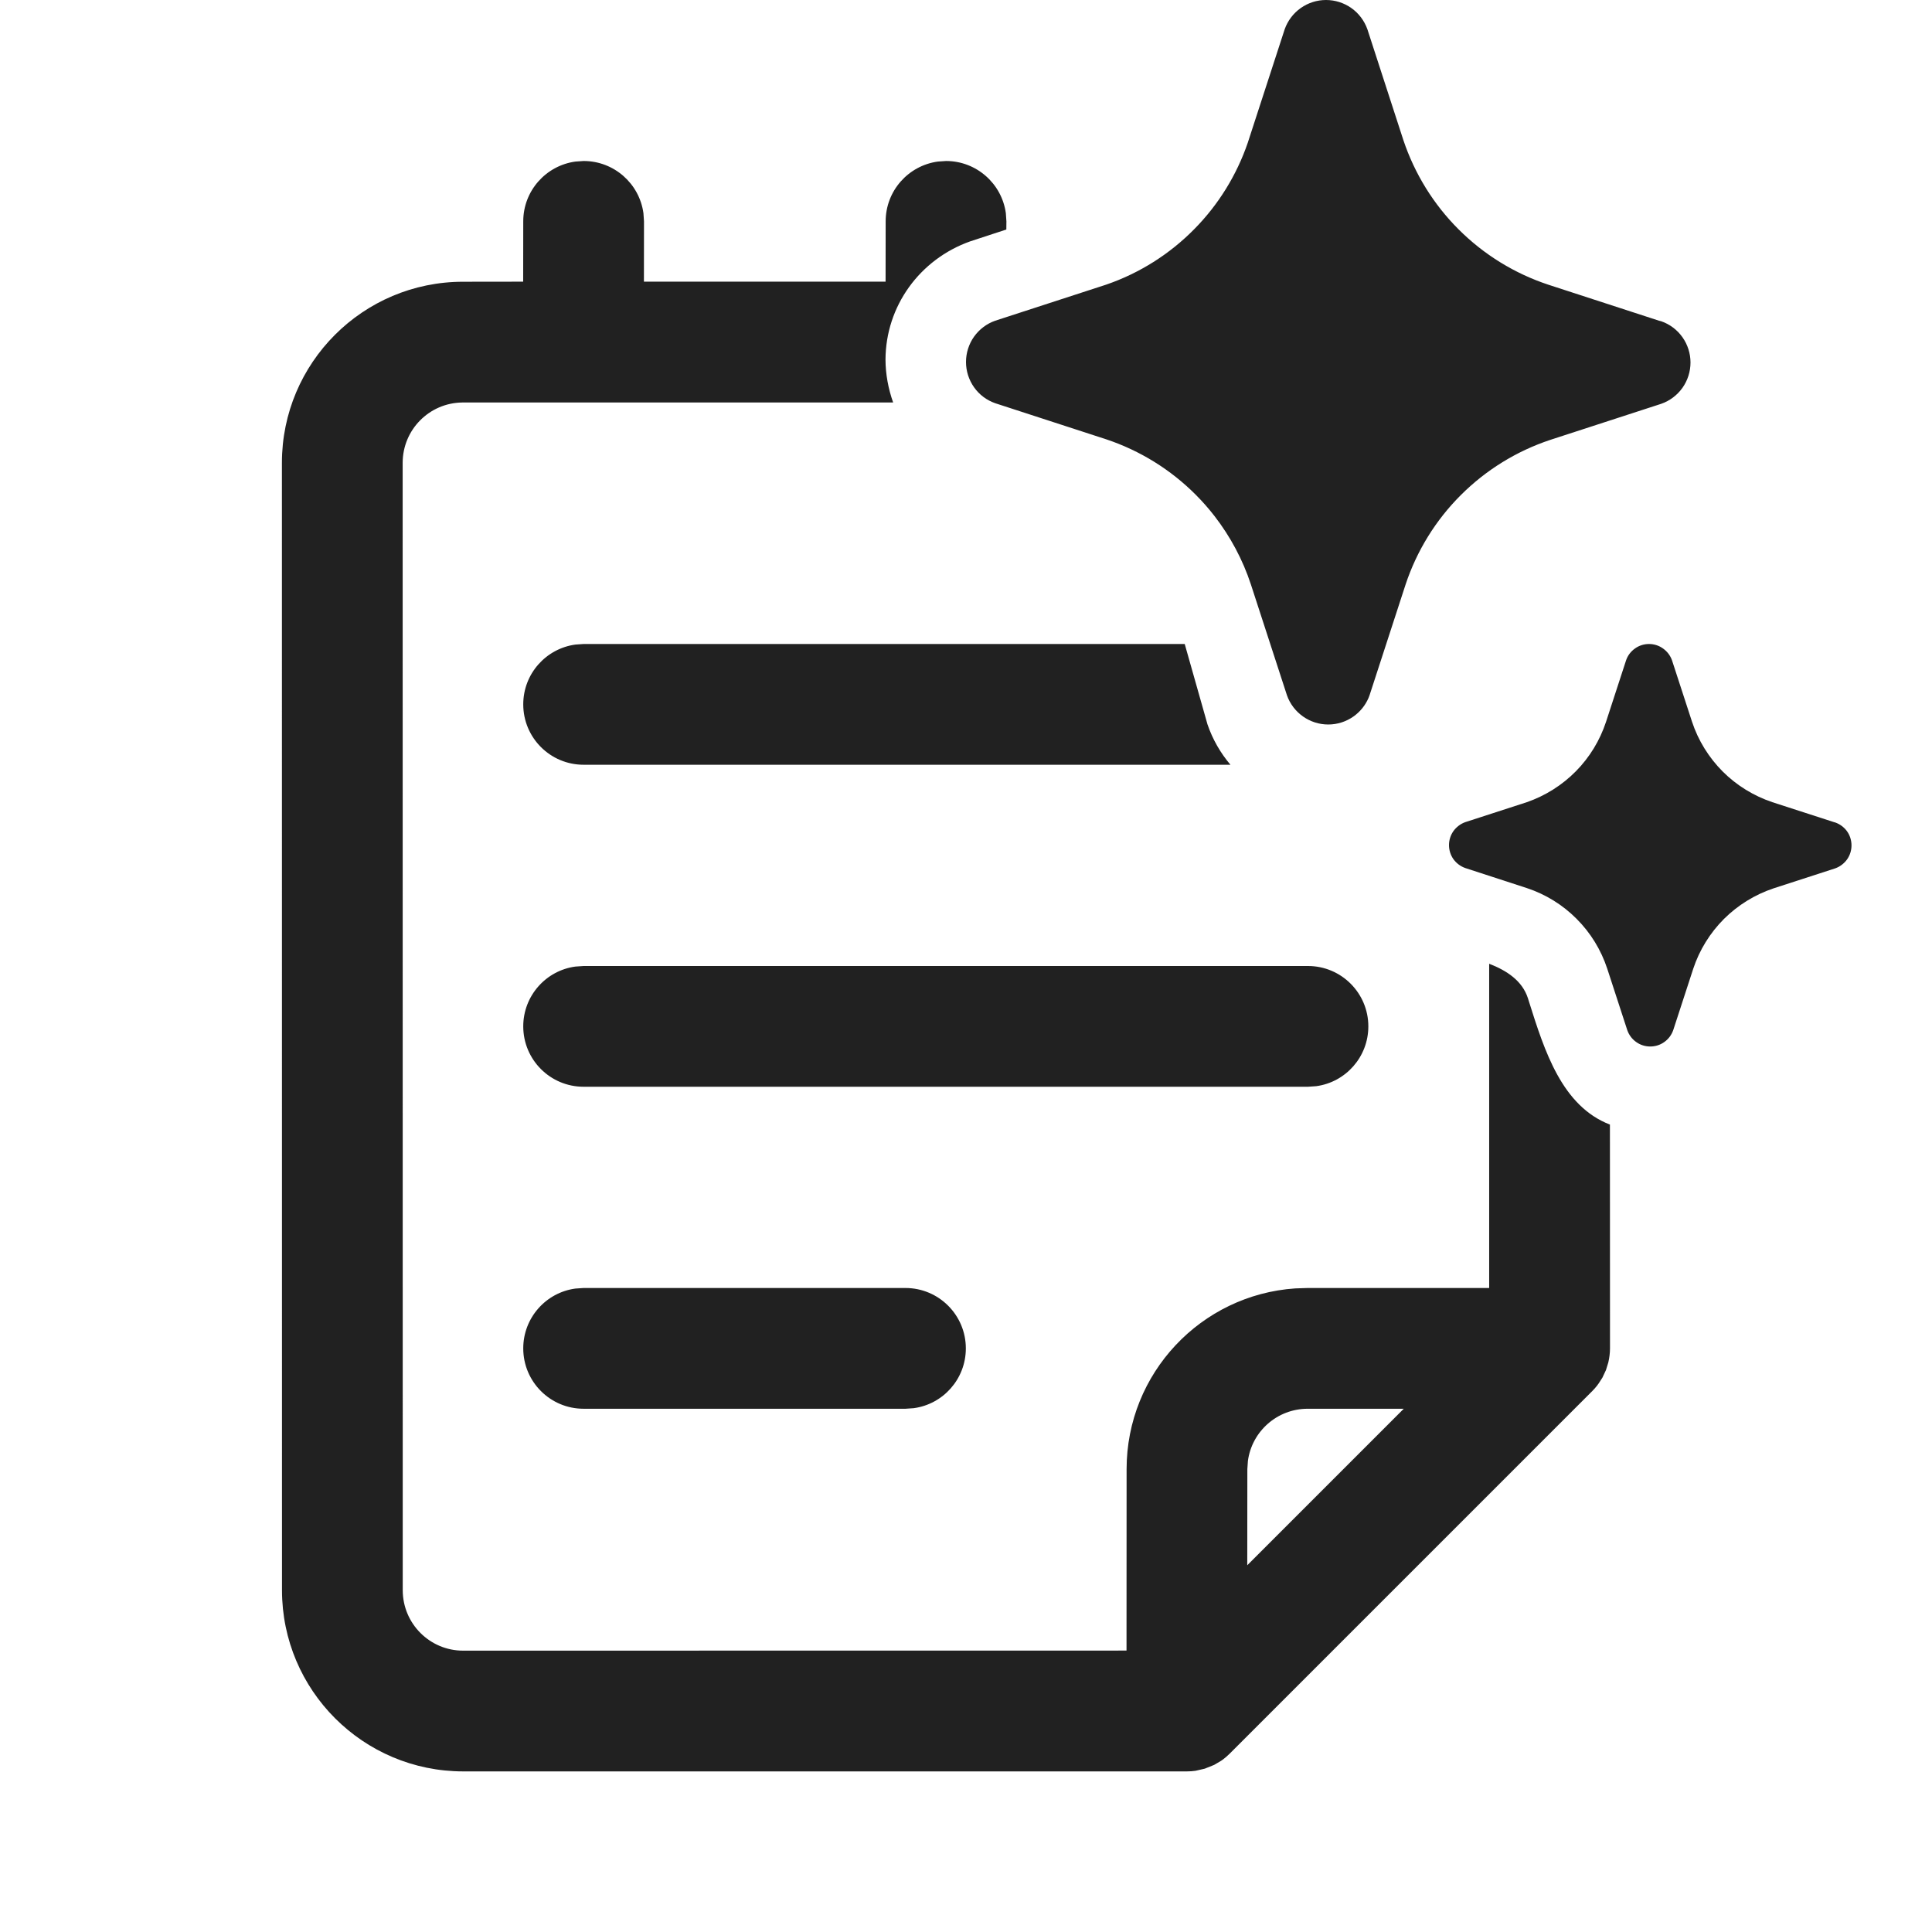
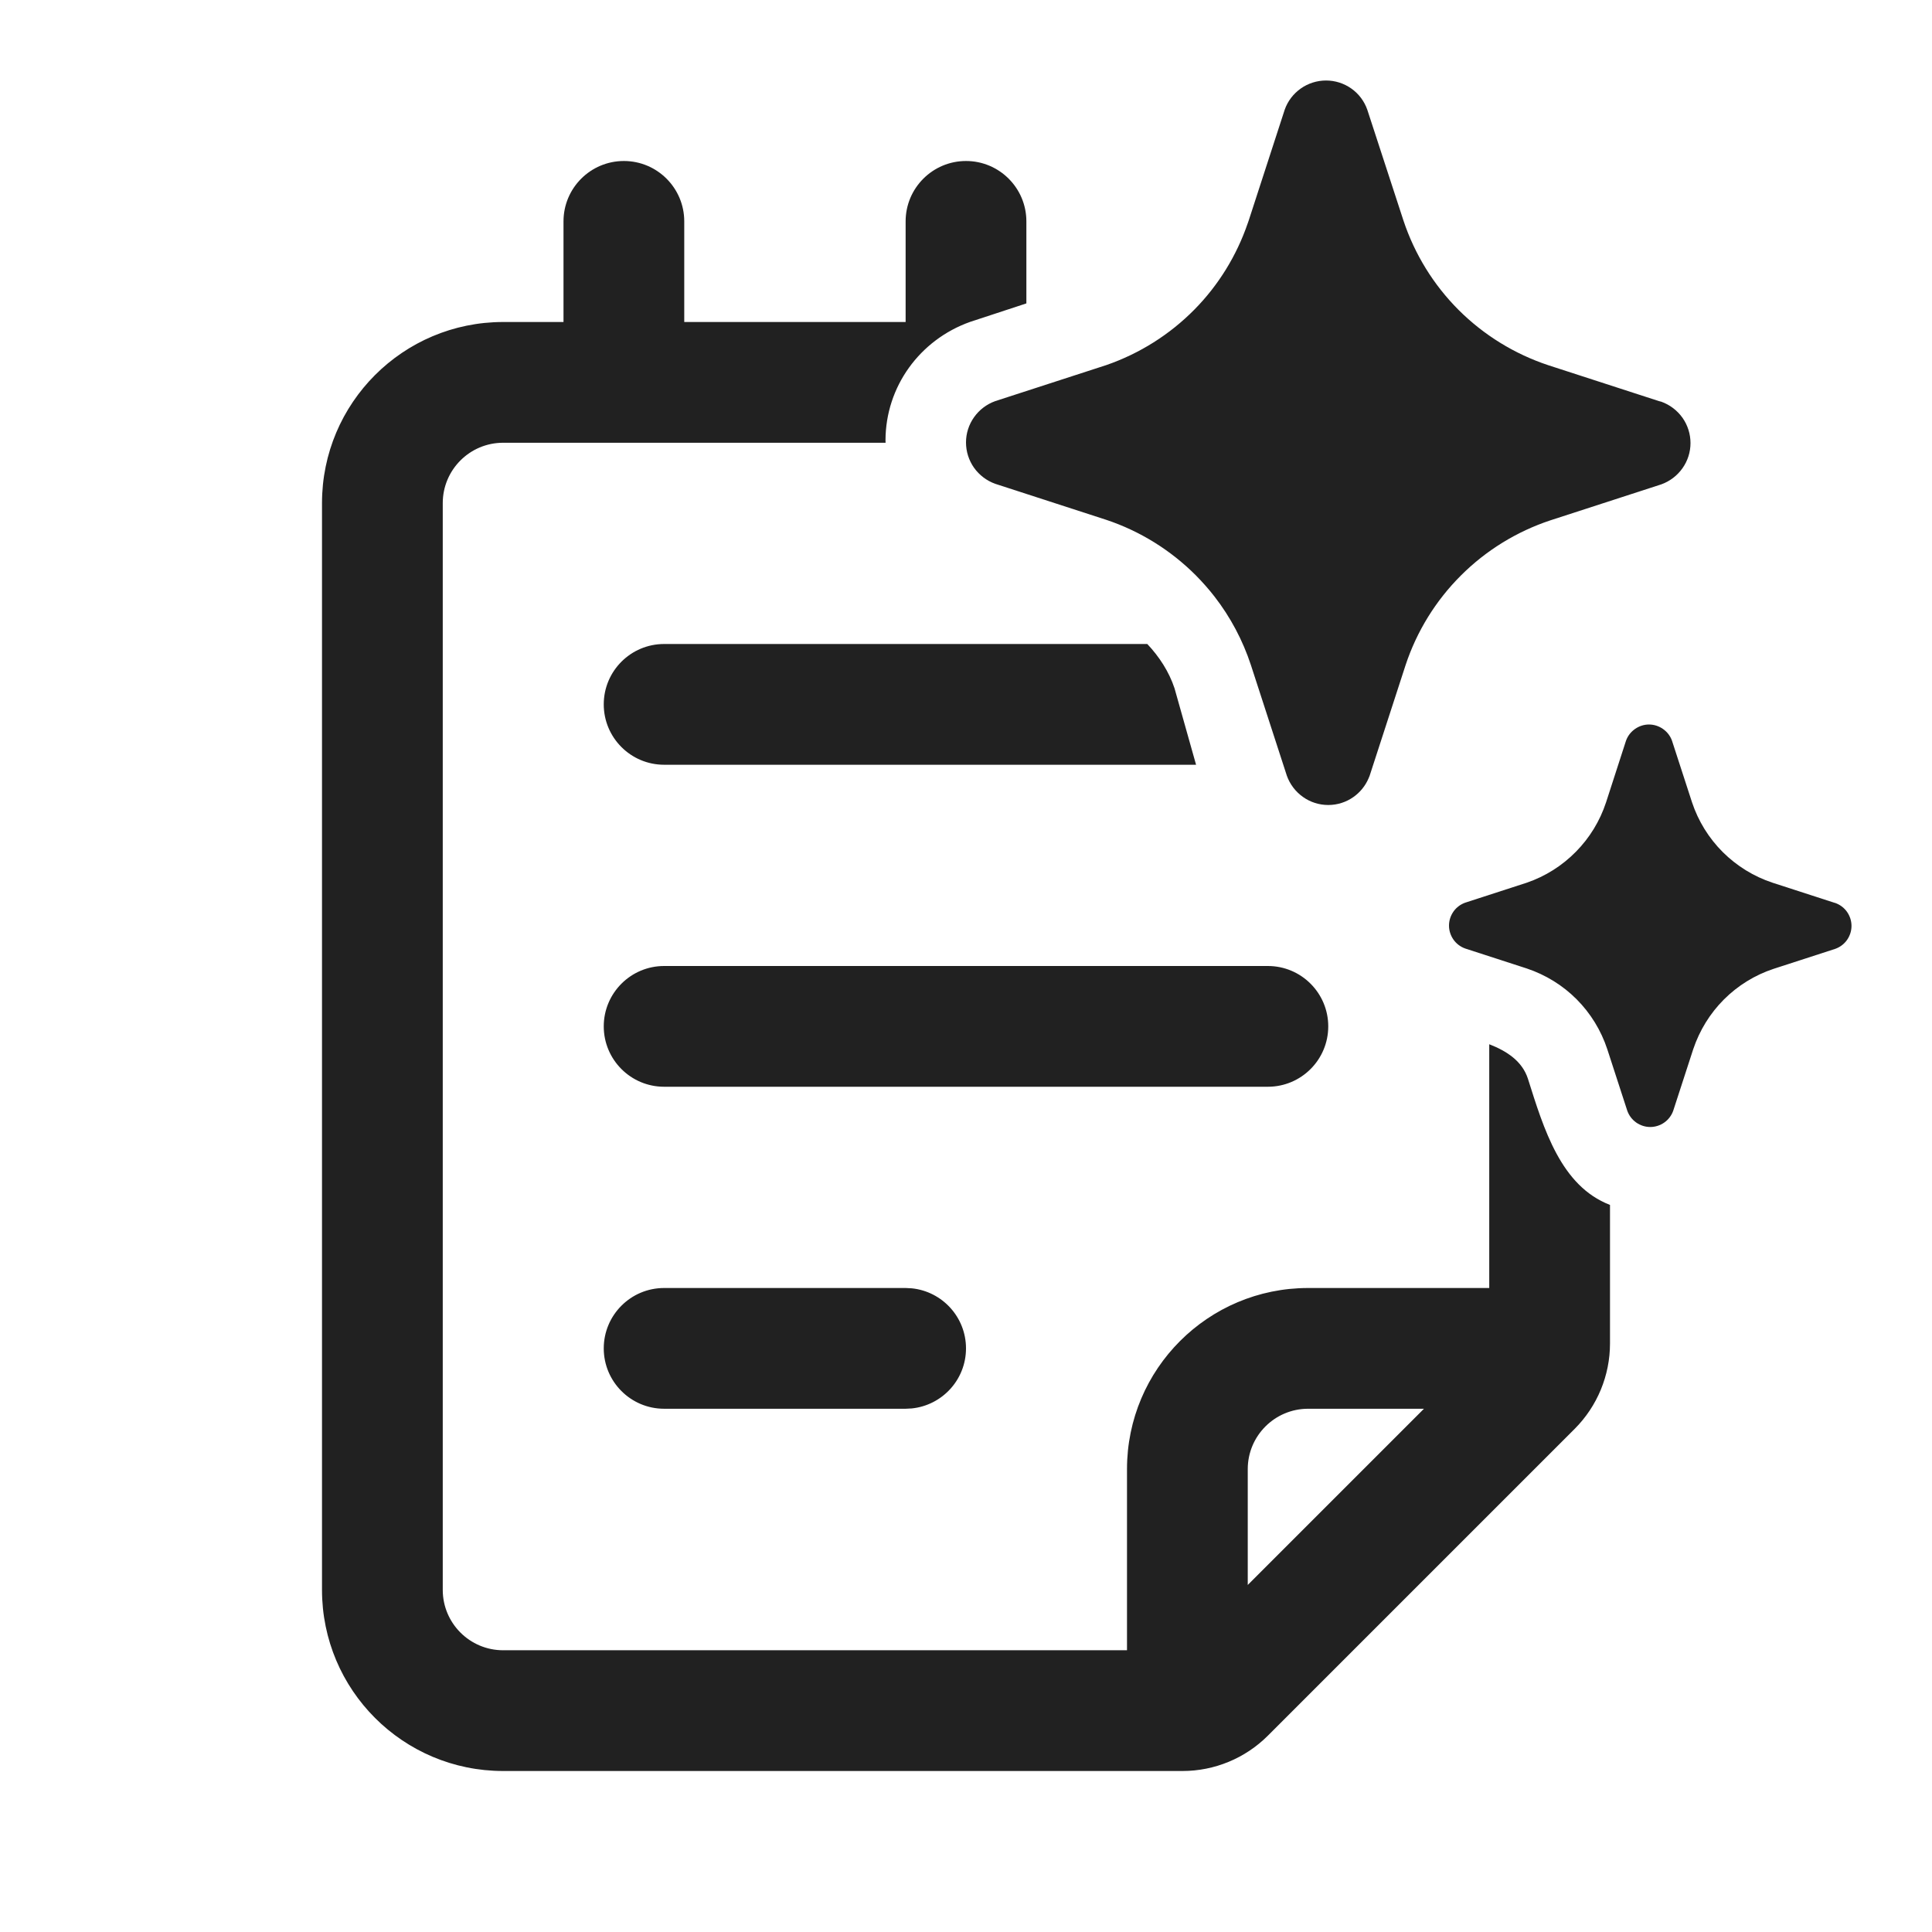
<svg xmlns="http://www.w3.org/2000/svg" width="24" height="24" viewBox="0 0 24 24" fill="none">
-   <path d="M15.088 6.412C15.016 6.319 14.938 6.23 14.854 6.146C14.542 5.833 14.161 5.597 13.741 5.457L12.363 5.009C12.257 4.972 12.165 4.903 12.1 4.811C12.035 4.719 12 4.609 12 4.497C12 4.384 12.035 4.274 12.1 4.182C12.165 4.091 12.257 4.021 12.363 3.984L13.741 3.536C14.155 3.394 14.53 3.157 14.837 2.845C15.136 2.542 15.362 2.176 15.5 1.774L15.511 1.74L15.959 0.363C15.997 0.257 16.066 0.165 16.158 0.1C16.25 0.035 16.36 0 16.472 0C16.585 0 16.695 0.035 16.787 0.1C16.879 0.165 16.948 0.257 16.986 0.363L17.433 1.74C17.573 2.158 17.808 2.539 18.12 2.85C18.432 3.162 18.813 3.397 19.232 3.536L20.609 3.984L20.637 3.991C20.743 4.028 20.835 4.097 20.9 4.189C20.965 4.281 21 4.391 21 4.503C21 4.616 20.965 4.726 20.9 4.818C20.835 4.909 20.743 4.979 20.637 5.016L19.259 5.464C18.84 5.603 18.459 5.838 18.147 6.15C17.835 6.461 17.6 6.842 17.461 7.26L17.013 8.637C17.009 8.649 17.005 8.66 17 8.671C16.96 8.763 16.896 8.842 16.814 8.9C16.722 8.965 16.613 9 16.5 9C16.387 9 16.278 8.965 16.186 8.9C16.094 8.835 16.024 8.743 15.987 8.637L15.539 7.26C15.438 6.953 15.285 6.667 15.088 6.412ZM22.783 10.213L22.017 9.965C21.785 9.887 21.573 9.757 21.4 9.584C21.227 9.41 21.096 9.199 21.019 8.966L20.77 8.202C20.749 8.143 20.71 8.092 20.659 8.056C20.608 8.019 20.547 8 20.485 8C20.422 8 20.361 8.019 20.31 8.056C20.259 8.092 20.22 8.143 20.2 8.202L19.951 8.966C19.875 9.197 19.747 9.408 19.576 9.581C19.405 9.754 19.197 9.885 18.967 9.965L18.202 10.213C18.143 10.234 18.092 10.273 18.055 10.324C18.019 10.375 18 10.436 18 10.498C18 10.561 18.019 10.622 18.055 10.673C18.092 10.724 18.143 10.762 18.202 10.783L18.967 11.032C19.2 11.109 19.412 11.24 19.585 11.414C19.759 11.588 19.889 11.8 19.966 12.034L20.215 12.798C20.236 12.857 20.274 12.908 20.325 12.944C20.376 12.981 20.437 13 20.5 13C20.563 13 20.624 12.981 20.675 12.944C20.726 12.908 20.764 12.857 20.785 12.798L21.034 12.034C21.111 11.801 21.242 11.59 21.415 11.416C21.589 11.243 21.8 11.113 22.033 11.035L22.798 10.787C22.857 10.766 22.908 10.727 22.945 10.676C22.981 10.625 23 10.564 23 10.502C23 10.439 22.981 10.378 22.945 10.327C22.908 10.276 22.857 10.238 22.798 10.217L22.783 10.213ZM12.502 2.75L12.501 2.851L12.05 2.999C11.425 3.222 11.002 3.803 11 4.469C11.001 4.648 11.034 4.828 11.095 5H5.742C5.332 5.005 5.002 5.339 5.002 5.75L5.003 19.754C5.003 20.169 5.339 20.505 5.753 20.505L13.994 20.504L13.995 18.25C13.995 17.059 14.92 16.084 16.091 16.005L16.245 16H18.499L18.499 11.972C18.718 12.057 18.909 12.182 18.98 12.399L18.994 12.444C19.187 13.056 19.403 13.74 19.999 13.97L20 16.75C20 16.809 19.992 16.868 19.979 16.925L19.95 17.019L19.905 17.115L19.884 17.147C19.856 17.195 19.82 17.24 19.78 17.28L15.275 21.785C15.262 21.798 15.248 21.811 15.234 21.823C15.22 21.835 15.206 21.847 15.191 21.858L15.179 21.866L15.171 21.872L15.083 21.924L14.966 21.971L14.853 21.997L14.799 22.003L14.745 22.005H5.753C4.511 22.004 3.504 20.997 3.503 19.755L3.502 5.75C3.502 4.508 4.509 3.5 5.752 3.5L6.499 3.499L6.5 2.75C6.5 2.37 6.782 2.057 7.148 2.007L7.25 2C7.629 2 7.943 2.282 7.993 2.648L8 2.75L7.999 3.499H11.001L11.002 2.75C11.002 2.37 11.284 2.057 11.65 2.007L11.752 2C12.131 2 12.445 2.282 12.495 2.648L12.502 2.75ZM16.245 17.5C15.865 17.5 15.551 17.782 15.502 18.148L15.495 18.25L15.494 19.444L17.438 17.5H16.245ZM7.25 8H14.717L15 8.999C15.064 9.186 15.162 9.355 15.285 9.5H7.25C6.835 9.5 6.5 9.164 6.5 8.75C6.5 8.37 6.782 8.057 7.148 8.007L7.25 8ZM11.248 16H7.25L7.148 16.007C6.782 16.056 6.5 16.37 6.5 16.75C6.5 17.164 6.835 17.5 7.25 17.5H11.248L11.35 17.493C11.716 17.444 11.998 17.13 11.998 16.75C11.998 16.336 11.662 16 11.248 16ZM16.248 12H7.25L7.148 12.007C6.782 12.056 6.5 12.37 6.5 12.75C6.5 13.164 6.835 13.5 7.25 13.5H16.248L16.35 13.493C16.716 13.444 16.998 13.13 16.998 12.75C16.998 12.336 16.662 12 16.248 12Z" fill="#212121" />
+   <path d="M12 2C12.414 2 12.75 2.336 12.75 2.75V3.769L12.05 3.999C11.425 4.222 11.002 4.803 11 5.469C11 5.479 11.001 5.49 11.001 5.5H6.25C5.836 5.5 5.5 5.836 5.5 6.25V19.75C5.5 20.164 5.836 20.5 6.25 20.5H14V18.25C14 17.007 15.007 16 16.25 16H18.5V12.972C18.719 13.057 18.909 13.182 18.98 13.399C19.177 14.022 19.389 14.733 20 14.968V16.689C20 17.087 19.842 17.469 19.561 17.75L15.75 21.561C15.469 21.842 15.087 22 14.69 22H6.25C5.007 22 4 20.993 4 19.75V6.25C4 5.007 5.007 4 6.25 4H7V2.75C7 2.336 7.336 2 7.75 2C8.164 2 8.5 2.336 8.5 2.75V4H11.25V2.75C11.25 2.336 11.586 2 12 2ZM16.25 17.5C15.836 17.5 15.5 17.836 15.5 18.25V19.689L17.689 17.5H16.25ZM11.327 16.004C11.705 16.043 12 16.362 12 16.75C12 17.138 11.705 17.457 11.327 17.496L11.25 17.5H8.25C7.836 17.5 7.5 17.164 7.5 16.75C7.5 16.336 7.836 16 8.25 16H11.25L11.327 16.004ZM20.484 9C20.547 9 20.608 9.02 20.659 9.056C20.71 9.092 20.749 9.142 20.77 9.201L21.019 9.967C21.096 10.199 21.227 10.411 21.4 10.584C21.574 10.757 21.785 10.888 22.018 10.965L22.783 11.213L22.798 11.217C22.857 11.238 22.908 11.276 22.944 11.327C22.98 11.378 23 11.439 23 11.502C23 11.565 22.98 11.626 22.944 11.677C22.908 11.728 22.857 11.766 22.798 11.787L22.033 12.035C21.8 12.112 21.588 12.243 21.415 12.416C21.242 12.589 21.112 12.801 21.034 13.033L20.785 13.799C20.764 13.857 20.726 13.908 20.675 13.944C20.624 13.98 20.563 14 20.5 14C20.437 14 20.376 13.98 20.325 13.944C20.274 13.908 20.236 13.857 20.215 13.799L19.966 13.033C19.889 12.8 19.759 12.588 19.586 12.414C19.413 12.24 19.2 12.109 18.967 12.031L18.202 11.783C18.143 11.762 18.092 11.724 18.056 11.673C18.02 11.622 18 11.561 18 11.498C18 11.435 18.02 11.374 18.056 11.323C18.092 11.272 18.143 11.234 18.202 11.213L18.967 10.965C19.197 10.886 19.406 10.754 19.576 10.581C19.747 10.408 19.875 10.198 19.951 9.967L20.199 9.201C20.22 9.142 20.259 9.092 20.31 9.056C20.361 9.02 20.422 9 20.484 9ZM15.75 12C16.164 12 16.5 12.336 16.5 12.75C16.5 13.164 16.164 13.5 15.75 13.5H8.25C7.836 13.5 7.5 13.164 7.5 12.75C7.5 12.336 7.836 12 8.25 12H15.75ZM16.473 1C16.585 1 16.695 1.035 16.787 1.1C16.879 1.165 16.948 1.257 16.985 1.363L17.434 2.739C17.573 3.158 17.808 3.539 18.12 3.851C18.432 4.162 18.813 4.397 19.231 4.536L20.609 4.983L20.637 4.99C20.743 5.028 20.835 5.098 20.9 5.189C20.965 5.281 21 5.391 21 5.504C21 5.616 20.965 5.726 20.9 5.817C20.835 5.909 20.743 5.979 20.637 6.017L19.259 6.464C18.84 6.603 18.459 6.838 18.148 7.149C17.835 7.461 17.6 7.842 17.461 8.261L17.014 9.637C17.01 9.648 17.005 9.66 17 9.671C16.96 9.763 16.896 9.842 16.814 9.9C16.723 9.965 16.613 10 16.5 10C16.387 10 16.277 9.965 16.186 9.9C16.094 9.835 16.024 9.743 15.986 9.637L15.539 8.261C15.438 7.954 15.285 7.666 15.088 7.412C15.016 7.319 14.937 7.23 14.854 7.146C14.541 6.833 14.161 6.597 13.741 6.457L12.363 6.01C12.257 5.972 12.165 5.902 12.1 5.811C12.035 5.719 12 5.609 12 5.496C12 5.384 12.035 5.274 12.1 5.183C12.165 5.091 12.257 5.021 12.363 4.983L13.741 4.536C14.155 4.393 14.53 4.157 14.837 3.846C15.136 3.543 15.362 3.176 15.5 2.773L15.512 2.739L15.959 1.363C15.996 1.257 16.066 1.165 16.158 1.1C16.25 1.035 16.36 1 16.473 1ZM14.252 8C14.402 8.159 14.521 8.343 14.59 8.549L14.858 9.5H8.25C7.836 9.5 7.5 9.164 7.5 8.75C7.5 8.336 7.836 8 8.25 8H14.252Z" fill="#212121" />
</svg>
